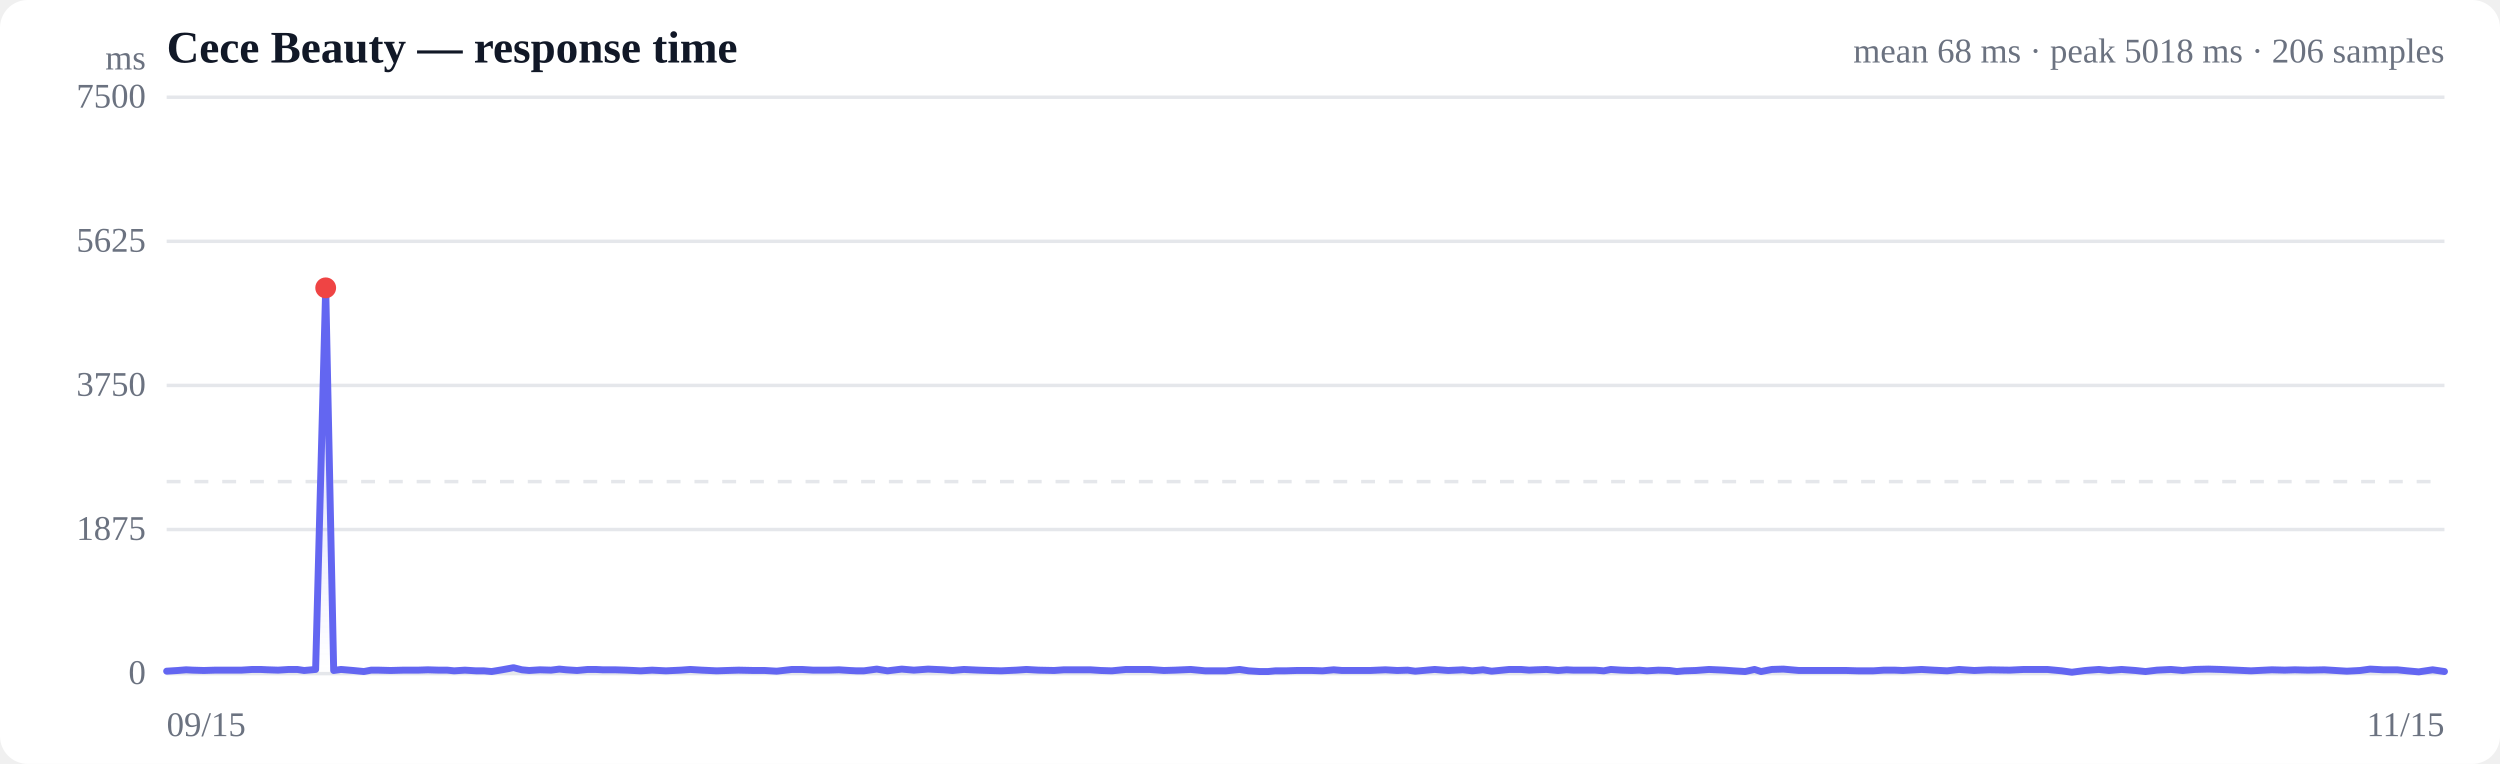
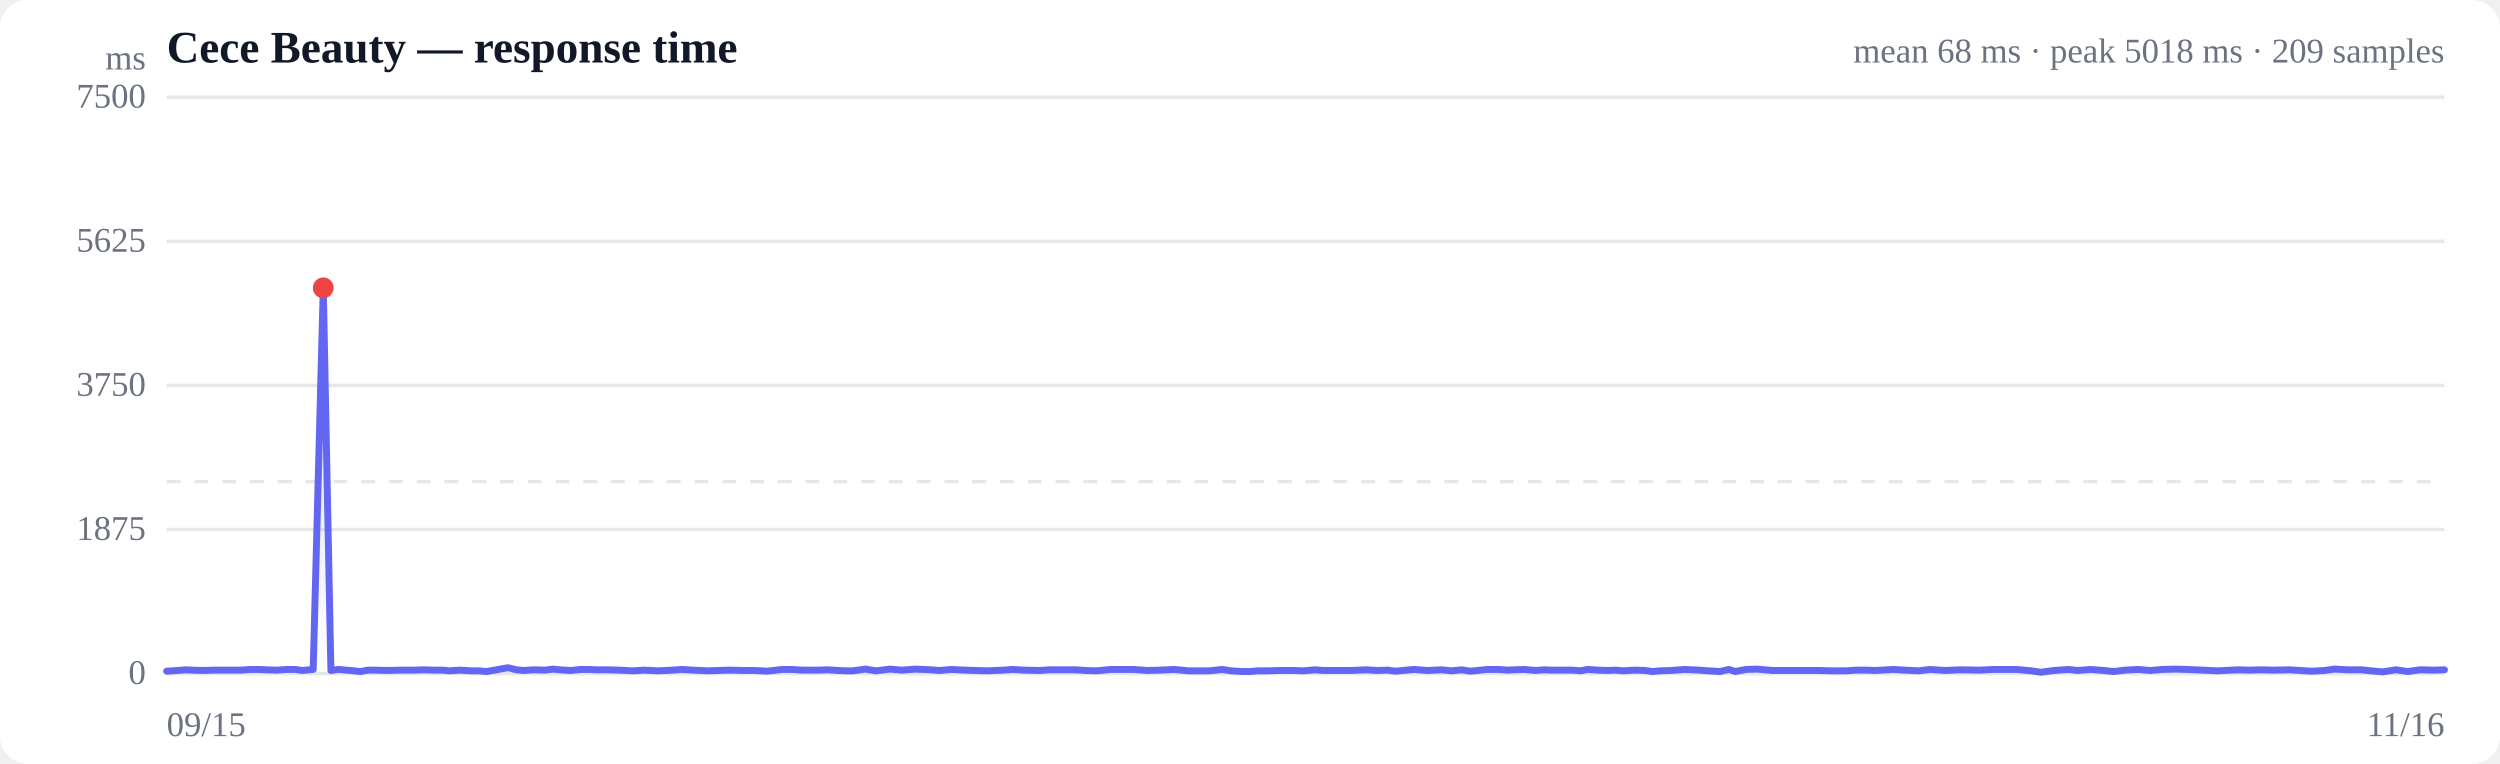
<svg xmlns="http://www.w3.org/2000/svg" viewBox="0 0 720 220" width="720" height="220" role="img" aria-label="Response time over time">
  <style>
  :root { color-scheme: light dark; }
  .bg { fill: #ffffff; }
  .grid { stroke: #e5e7eb; stroke-width: 1; }
  .axis { fill: #6b7280; font-size: 10px; }
  .title { fill: #111827; font-size: 13px; font-weight: 600; }
  .sub { fill: #6b7280; font-size: 10px; }
  .line { stroke: #6366f1; stroke-width: 2; fill: none; stroke-linejoin: round; stroke-linecap: round; }
  .area { fill: url(#fade); }
  .dot-degraded { fill: #f59e0b; }
  .dot-down { fill: #ef4444; }
  .empty { fill: #9ca3af; font-size: 12px; }
  @media (prefers-color-scheme: dark) {
    .bg { fill: #0b0f19; }
    .grid { stroke: #1f2937; }
    .axis, .sub { fill: #9ca3af; }
    .title { fill: #f3f4f6; }
    .line { stroke: #818cf8; }
  }
</style>
  <defs>
    <linearGradient id="fade" x1="0" y1="0" x2="0" y2="1">
      <stop offset="0%" stop-color="#6366f1" stop-opacity="0.28" />
      <stop offset="100%" stop-color="#6366f1" stop-opacity="0" />
    </linearGradient>
  </defs>
  <rect class="bg" width="720" height="220" rx="8" />
  <text class="title" x="48" y="18">Cece Beauty — response time</text>
-   <text class="sub" x="704" y="18" text-anchor="end">mean 68 ms · peak 5018 ms · 206 samples</text>
+   <text class="sub" x="704" y="18" text-anchor="end">mean 68 ms · peak 5018 ms · 209 samples</text>
  <line class="grid" x1="48" y1="194.0" x2="704" y2="194.0" />
  <text class="axis" x="42" y="197" text-anchor="end">0</text>
  <line class="grid" x1="48" y1="152.5" x2="704" y2="152.5" />
  <text class="axis" x="42" y="155.5" text-anchor="end">1875</text>
  <line class="grid" x1="48" y1="111.0" x2="704" y2="111.0" />
  <text class="axis" x="42" y="114" text-anchor="end">3750</text>
  <line class="grid" x1="48" y1="69.5" x2="704" y2="69.5" />
  <text class="axis" x="42" y="72.5" text-anchor="end">5625</text>
  <line class="grid" x1="48" y1="28.0" x2="704" y2="28.0" />
  <text class="axis" x="42" y="31" text-anchor="end">7500</text>
  <line class="grid" stroke-dasharray="4 4" x1="48" y1="138.7" x2="704" y2="138.7" />
-   <path class="area" d="M48.0,193.3 L48.0,193.3 L51.2,193.1 L53.6,192.9 L55.5,193.0 L58.7,193.1 L61.9,193.0 L64.3,193.0 L66.3,193.0 L69.5,193.0 L72.7,192.8 L75.0,192.8 L77.1,192.9 L80.1,193.0 L83.2,192.8 L85.6,192.8 L87.6,193.1 L90.9,192.8 L93.8,82.9 L96.1,193.1 L98.2,192.8 L101.7,193.1 L104.8,193.4 L106.9,193.0 L109.0,193.0 L112.5,193.1 L116.1,193.0 L120.4,193.0 L123.2,192.9 L126.4,193.0 L128.8,193.0 L130.8,193.2 L133.9,193.0 L137.1,193.2 L139.4,193.2 L141.6,193.4 L144.6,192.9 L147.9,192.3 L150.3,192.9 L152.4,193.1 L155.5,192.9 L158.7,193.0 L161.1,192.7 L163.1,192.9 L166.2,193.1 L169.3,192.8 L171.5,192.8 L173.6,192.9 L177.1,192.9 L180.3,193.0 L182.5,193.1 L184.5,193.2 L187.8,193.0 L191.8,193.2 L196.1,193.0 L198.8,192.8 L202.1,193.0 L206.4,193.2 L209.4,193.1 L212.7,193.0 L217.1,193.1 L220.3,193.1 L223.7,193.3 L228.1,192.8 L230.9,192.8 L234.2,193.0 L238.6,193.0 L241.6,192.9 L244.6,193.1 L246.7,193.2 L248.8,193.2 L252.5,192.7 L255.6,193.2 L259.7,192.7 L263.2,193.0 L267.3,192.7 L271.7,192.9 L274.3,193.1 L277.6,192.8 L281.8,193.0 L284.8,193.1 L288.3,193.2 L292.7,193.0 L295.6,192.8 L299.1,193.0 L303.6,193.1 L306.4,192.9 L309.7,192.9 L314.0,192.9 L317.0,193.1 L320.2,193.2 L324.3,192.8 L327.7,192.8 L331.0,192.8 L335.2,193.1 L338.5,193.0 L342.9,192.8 L347.1,193.2 L353.1,193.2 L357.0,192.8 L359.6,193.2 L362.8,193.4 L365.2,193.4 L367.3,193.2 L370.2,193.2 L373.4,193.1 L375.9,193.1 L377.9,193.1 L380.9,193.2 L384.1,192.9 L386.5,193.1 L388.4,193.1 L391.6,193.1 L394.6,193.1 L396.7,193.0 L399.0,192.9 L402.4,193.1 L405.4,193.0 L407.6,193.3 L409.8,193.1 L413.2,192.8 L417.1,193.1 L421.3,192.9 L424.0,193.2 L427.1,192.9 L429.6,193.3 L431.7,193.1 L434.7,192.8 L438.0,192.8 L440.4,193.0 L442.5,192.9 L445.4,192.8 L448.7,193.1 L451.2,192.9 L453.2,193.0 L456.2,193.0 L459.4,193.0 L461.9,193.2 L463.9,192.8 L466.9,193.0 L469.9,193.1 L472.1,193.0 L474.3,193.2 L477.6,193.0 L480.8,193.1 L482.9,193.4 L485.1,193.2 L488.4,193.1 L492.2,192.8 L496.6,193.0 L499.3,193.2 L502.6,193.4 L505.3,192.8 L507.2,193.4 L510.3,192.8 L513.6,192.7 L518.1,193.1 L521.1,193.1 L524.5,193.1 L528.9,193.1 L531.8,193.1 L535.1,193.2 L539.5,193.2 L542.5,193.0 L545.7,193.0 L548.0,193.1 L549.8,193.0 L553.4,192.8 L556.8,193.0 L560.8,193.2 L564.2,192.8 L568.6,193.1 L572.9,192.9 L578.8,193.0 L582.9,192.8 L585.8,192.8 L589.6,192.8 L593.8,193.2 L596.7,193.6 L600.5,193.1 L604.5,192.8 L607.4,193.1 L611.0,192.8 L615.0,193.1 L617.9,193.4 L621.2,193.0 L625.2,192.8 L628.6,193.1 L632.1,192.8 L636.0,192.7 L639.5,192.8 L644.0,193.0 L648.3,193.2 L654.3,192.9 L658.0,193.0 L660.9,192.9 L664.7,193.0 L669.4,192.9 L675.9,193.3 L679.7,193.1 L682.6,192.7 L686.4,192.9 L690.4,192.9 L693.3,193.2 L696.6,193.5 L700.6,192.9 L704.0,193.4 L704.0,194.0 L48.0,194.0 Z" />
-   <path class="line" d="M48.0,193.3 L51.2,193.1 L53.6,192.9 L55.5,193.0 L58.7,193.1 L61.9,193.0 L64.3,193.0 L66.3,193.0 L69.5,193.0 L72.7,192.8 L75.0,192.8 L77.1,192.9 L80.1,193.0 L83.2,192.8 L85.6,192.8 L87.6,193.1 L90.9,192.8 L93.8,82.9 L96.1,193.1 L98.2,192.8 L101.7,193.1 L104.8,193.4 L106.9,193.0 L109.0,193.0 L112.5,193.1 L116.1,193.0 L120.4,193.0 L123.2,192.9 L126.4,193.0 L128.8,193.0 L130.8,193.2 L133.9,193.0 L137.1,193.2 L139.4,193.2 L141.6,193.4 L144.6,192.9 L147.9,192.3 L150.3,192.9 L152.4,193.1 L155.5,192.9 L158.7,193.0 L161.1,192.7 L163.1,192.9 L166.2,193.1 L169.3,192.8 L171.5,192.8 L173.6,192.9 L177.1,192.9 L180.3,193.0 L182.5,193.1 L184.5,193.2 L187.8,193.0 L191.8,193.2 L196.1,193.0 L198.8,192.8 L202.1,193.0 L206.4,193.2 L209.4,193.1 L212.7,193.0 L217.1,193.1 L220.3,193.1 L223.7,193.3 L228.1,192.8 L230.9,192.8 L234.2,193.0 L238.6,193.0 L241.6,192.9 L244.6,193.1 L246.7,193.2 L248.8,193.2 L252.5,192.7 L255.6,193.2 L259.7,192.7 L263.2,193.0 L267.3,192.7 L271.7,192.9 L274.3,193.1 L277.6,192.8 L281.8,193.0 L284.8,193.1 L288.3,193.2 L292.7,193.0 L295.6,192.8 L299.1,193.0 L303.6,193.1 L306.4,192.9 L309.7,192.9 L314.0,192.9 L317.0,193.1 L320.2,193.2 L324.3,192.8 L327.7,192.8 L331.0,192.8 L335.2,193.1 L338.5,193.0 L342.9,192.8 L347.1,193.2 L353.1,193.2 L357.0,192.8 L359.6,193.2 L362.8,193.4 L365.2,193.4 L367.3,193.2 L370.2,193.2 L373.4,193.1 L375.9,193.1 L377.9,193.1 L380.9,193.2 L384.1,192.9 L386.5,193.1 L388.4,193.1 L391.6,193.1 L394.6,193.1 L396.7,193.0 L399.0,192.9 L402.4,193.1 L405.4,193.0 L407.6,193.3 L409.8,193.1 L413.2,192.8 L417.1,193.1 L421.3,192.9 L424.0,193.2 L427.1,192.9 L429.6,193.3 L431.7,193.1 L434.7,192.8 L438.0,192.8 L440.4,193.0 L442.5,192.9 L445.4,192.8 L448.7,193.1 L451.2,192.9 L453.2,193.0 L456.2,193.0 L459.4,193.0 L461.9,193.2 L463.9,192.8 L466.9,193.0 L469.9,193.1 L472.1,193.0 L474.3,193.2 L477.6,193.0 L480.8,193.1 L482.9,193.4 L485.1,193.2 L488.4,193.1 L492.2,192.8 L496.6,193.0 L499.3,193.2 L502.6,193.4 L505.3,192.8 L507.2,193.4 L510.3,192.8 L513.6,192.7 L518.1,193.1 L521.1,193.1 L524.5,193.1 L528.9,193.1 L531.8,193.1 L535.1,193.2 L539.5,193.2 L542.5,193.0 L545.7,193.0 L548.0,193.1 L549.8,193.0 L553.4,192.8 L556.8,193.0 L560.8,193.2 L564.2,192.8 L568.6,193.1 L572.9,192.9 L578.8,193.0 L582.9,192.8 L585.8,192.8 L589.6,192.8 L593.8,193.2 L596.7,193.6 L600.5,193.1 L604.5,192.8 L607.4,193.1 L611.0,192.8 L615.0,193.1 L617.9,193.4 L621.2,193.0 L625.2,192.8 L628.6,193.1 L632.1,192.8 L636.0,192.7 L639.5,192.8 L644.0,193.0 L648.3,193.2 L654.3,192.9 L658.0,193.0 L660.9,192.9 L664.7,193.0 L669.4,192.9 L675.9,193.3 L679.7,193.1 L682.6,192.7 L686.4,192.9 L690.4,192.9 L693.3,193.2 L696.6,193.5 L700.6,192.9 L704.0,193.4" />
-   <circle class="dot-down" cx="93.8" cy="82.9" r="3" />
+   <path class="area" d="M48.0,193.3 L48.0,193.3 L51.2,193.1 L53.5,192.9 L55.4,193.0 L58.5,193.1 L61.6,193.0 L64.0,193.0 L66.0,193.0 L69.2,193.0 L72.3,192.8 L74.6,192.8 L76.6,192.9 L79.6,193.0 L82.7,192.8 L85.0,192.8 L87.0,193.1 L90.2,192.8 L93.1,82.9 L95.3,193.1 L97.4,192.8 L100.9,193.1 L103.8,193.4 L105.9,193.0 L108.1,193.0 L111.4,193.1 L115.0,193.0 L119.2,193.0 L122.0,192.9 L125.1,193.0 L127.5,193.0 L129.4,193.2 L132.5,193.0 L135.6,193.2 L138.0,193.2 L140.1,193.4 L143.0,192.9 L146.3,192.3 L148.7,192.9 L150.7,193.1 L153.7,192.9 L156.9,193.0 L159.3,192.7 L161.2,192.9 L164.3,193.1 L167.3,192.8 L169.5,192.8 L171.6,192.9 L175.0,192.9 L178.2,193.0 L180.3,193.1 L182.3,193.2 L185.6,193.0 L189.5,193.2 L193.7,193.0 L196.4,192.8 L199.6,193.0 L203.8,193.2 L206.8,193.1 L210.1,193.0 L214.4,193.1 L217.5,193.1 L220.9,193.3 L225.2,192.8 L228.0,192.8 L231.2,193.0 L235.5,193.0 L238.4,192.9 L241.4,193.1 L243.5,193.2 L245.6,193.2 L249.2,192.7 L252.3,193.2 L256.3,192.7 L259.7,193.0 L263.8,192.7 L268.1,192.9 L270.6,193.1 L273.9,192.8 L278.0,193.0 L281.0,193.1 L284.4,193.2 L288.8,193.0 L291.6,192.8 L295.0,193.0 L299.4,193.1 L302.2,192.9 L305.5,192.9 L309.7,192.9 L312.7,193.1 L315.8,193.2 L319.8,192.8 L323.2,192.8 L326.4,192.8 L330.5,193.1 L333.8,193.0 L338.1,192.8 L342.3,193.2 L348.2,193.2 L352.0,192.8 L354.6,193.2 L357.7,193.4 L360.1,193.4 L362.1,193.2 L365.0,193.2 L368.2,193.1 L370.6,193.1 L372.6,193.1 L375.5,193.2 L378.7,192.9 L381.0,193.1 L383.0,193.1 L386.0,193.1 L389.0,193.1 L391.1,193.0 L393.4,192.9 L396.7,193.1 L399.7,193.0 L401.8,193.3 L403.9,193.1 L407.3,192.8 L411.1,193.1 L415.3,192.9 L418.0,193.2 L421.0,192.9 L423.4,193.3 L425.5,193.1 L428.4,192.8 L431.7,192.8 L434.1,193.0 L436.1,192.9 L439.0,192.8 L442.3,193.1 L444.7,192.9 L446.6,193.0 L449.6,193.0 L452.8,193.0 L455.2,193.2 L457.2,192.8 L460.1,193.0 L463.1,193.1 L465.3,193.0 L467.4,193.2 L470.7,193.0 L473.8,193.1 L475.9,193.4 L478.0,193.2 L481.3,193.1 L485.1,192.8 L489.4,193.0 L492.0,193.2 L495.3,193.4 L497.9,192.8 L499.8,193.4 L502.8,192.8 L506.1,192.7 L510.5,193.1 L513.5,193.1 L516.8,193.1 L521.2,193.1 L524.0,193.1 L527.3,193.2 L531.5,193.2 L534.5,193.0 L537.6,193.0 L539.9,193.1 L541.7,193.0 L545.3,192.8 L548.6,193.0 L552.6,193.2 L555.8,192.8 L560.2,193.1 L564.4,192.9 L570.2,193.0 L574.2,192.8 L577.1,192.8 L580.8,192.8 L585.0,193.2 L587.8,193.6 L591.6,193.1 L595.6,192.8 L598.4,193.1 L602.0,192.8 L605.9,193.1 L608.7,193.4 L612.0,193.0 L615.9,192.8 L619.3,193.1 L622.7,192.8 L626.6,192.7 L629.9,192.8 L634.4,193.0 L638.7,193.2 L644.5,192.9 L648.2,193.0 L651.1,192.9 L654.7,193.0 L659.3,192.9 L665.8,193.3 L669.5,193.1 L672.4,192.7 L676.1,192.9 L680.1,192.9 L682.9,193.2 L686.2,193.5 L690.1,192.9 L693.4,193.4 L697.0,192.9 L700.9,193.0 L704.0,192.9 L704.0,194.0 L48.0,194.0 Z" />
+   <path class="line" d="M48.0,193.3 L51.2,193.1 L53.5,192.9 L55.4,193.0 L58.5,193.1 L61.6,193.0 L64.0,193.0 L66.0,193.0 L69.2,193.0 L72.3,192.8 L74.6,192.8 L76.6,192.9 L79.6,193.0 L82.7,192.8 L85.0,192.8 L87.0,193.1 L90.2,192.8 L93.1,82.9 L95.3,193.1 L97.4,192.8 L100.9,193.1 L103.8,193.4 L105.9,193.0 L108.1,193.0 L111.4,193.1 L115.0,193.0 L119.2,193.0 L122.0,192.9 L125.1,193.0 L127.5,193.0 L129.4,193.2 L132.5,193.0 L135.6,193.2 L138.0,193.2 L140.1,193.4 L143.0,192.9 L146.3,192.3 L148.7,192.9 L150.7,193.1 L153.7,192.9 L156.9,193.0 L159.3,192.7 L161.2,192.9 L164.3,193.1 L167.3,192.8 L169.5,192.8 L171.6,192.9 L175.0,192.9 L178.2,193.0 L180.3,193.1 L182.3,193.2 L185.6,193.0 L189.5,193.2 L193.7,193.0 L196.4,192.8 L199.6,193.0 L203.8,193.2 L206.8,193.1 L210.1,193.0 L214.4,193.1 L217.5,193.1 L220.9,193.3 L225.2,192.8 L228.0,192.8 L231.2,193.0 L235.5,193.0 L238.4,192.9 L241.4,193.1 L243.5,193.2 L245.6,193.2 L249.2,192.7 L252.3,193.2 L256.3,192.7 L259.7,193.0 L263.8,192.7 L268.1,192.9 L270.6,193.1 L273.9,192.8 L278.0,193.0 L281.0,193.1 L284.4,193.2 L288.8,193.0 L291.6,192.8 L295.0,193.0 L299.4,193.1 L302.2,192.9 L305.5,192.9 L309.7,192.9 L312.7,193.1 L315.8,193.2 L319.8,192.8 L323.2,192.8 L326.4,192.8 L330.5,193.1 L333.8,193.0 L338.1,192.8 L342.3,193.2 L348.2,193.2 L352.0,192.8 L354.6,193.2 L357.7,193.4 L360.1,193.4 L362.1,193.2 L365.0,193.2 L368.2,193.1 L370.6,193.1 L372.6,193.1 L375.5,193.2 L378.7,192.9 L381.0,193.1 L383.0,193.1 L386.0,193.1 L389.0,193.1 L391.1,193.0 L393.4,192.9 L396.7,193.1 L399.7,193.0 L401.8,193.3 L403.9,193.1 L407.3,192.8 L411.1,193.1 L415.3,192.9 L418.0,193.2 L421.0,192.9 L423.4,193.3 L425.5,193.1 L428.4,192.8 L431.7,192.8 L434.1,193.0 L436.1,192.9 L439.0,192.8 L442.3,193.1 L444.7,192.9 L446.6,193.0 L449.6,193.0 L452.8,193.0 L455.2,193.2 L457.2,192.8 L460.1,193.0 L463.1,193.1 L465.3,193.0 L467.4,193.2 L470.7,193.0 L473.8,193.1 L475.9,193.4 L478.0,193.2 L481.3,193.1 L485.1,192.8 L489.4,193.0 L492.0,193.2 L495.3,193.4 L497.9,192.8 L499.8,193.4 L502.8,192.8 L506.1,192.7 L510.5,193.1 L513.5,193.1 L516.8,193.1 L521.2,193.1 L524.0,193.1 L527.3,193.2 L531.5,193.2 L534.5,193.0 L537.6,193.0 L539.9,193.1 L541.7,193.0 L545.3,192.8 L548.6,193.0 L552.6,193.2 L555.8,192.8 L560.2,193.1 L564.4,192.9 L570.2,193.0 L574.2,192.8 L577.1,192.8 L580.8,192.8 L585.0,193.2 L587.8,193.6 L591.6,193.1 L595.6,192.8 L598.4,193.1 L602.0,192.8 L605.9,193.1 L608.7,193.4 L612.0,193.0 L615.9,192.8 L619.3,193.1 L622.7,192.8 L626.6,192.7 L629.9,192.8 L634.4,193.0 L638.7,193.2 L644.5,192.9 L648.2,193.0 L651.1,192.9 L654.7,193.0 L659.3,192.9 L665.8,193.3 L669.5,193.1 L672.4,192.7 L676.1,192.9 L680.1,192.9 L682.9,193.2 L686.2,193.5 L690.1,192.9 L693.4,193.4 L697.0,192.9 L700.9,193.0 L704.0,192.9" />
+   <circle class="dot-down" cx="93.1" cy="82.9" r="3" />
  <text class="axis" x="48" y="212">09/15</text>
-   <text class="axis" x="704" y="212" text-anchor="end">11/15</text>
+   <text class="axis" x="704" y="212" text-anchor="end">11/16</text>
  <text class="axis" x="42" y="20" text-anchor="end">ms</text>
</svg>
